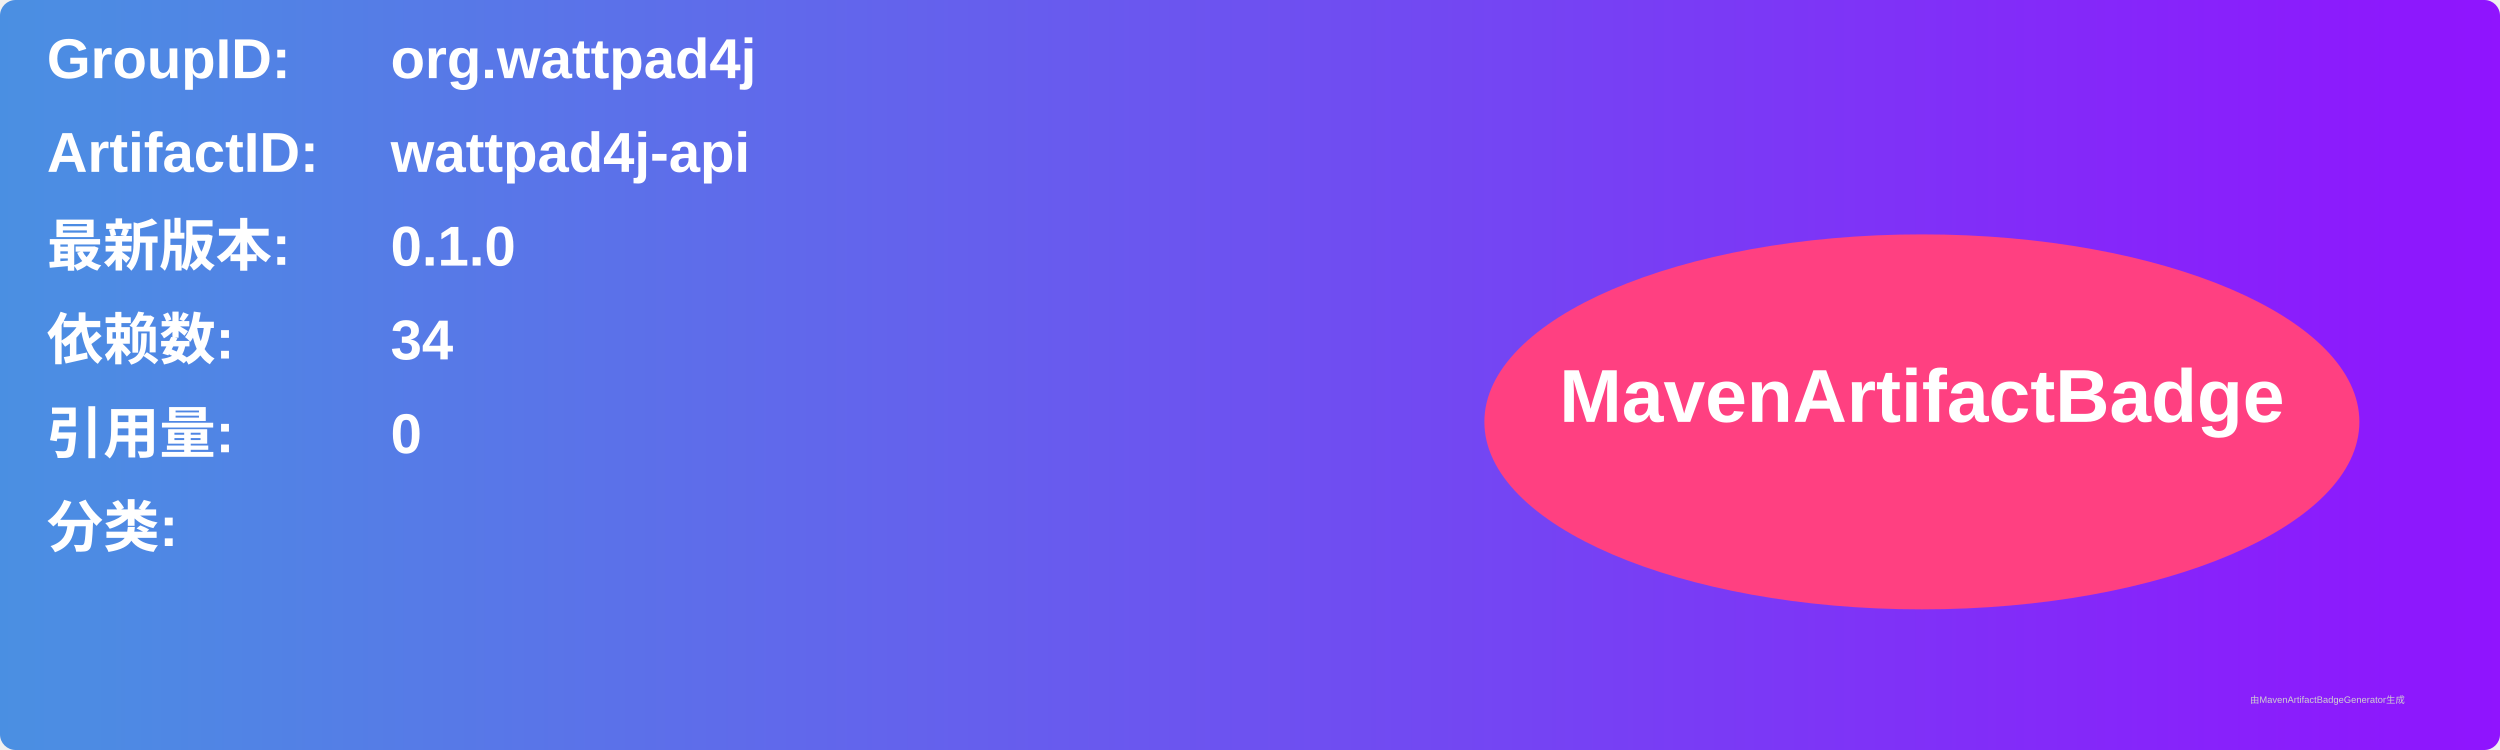
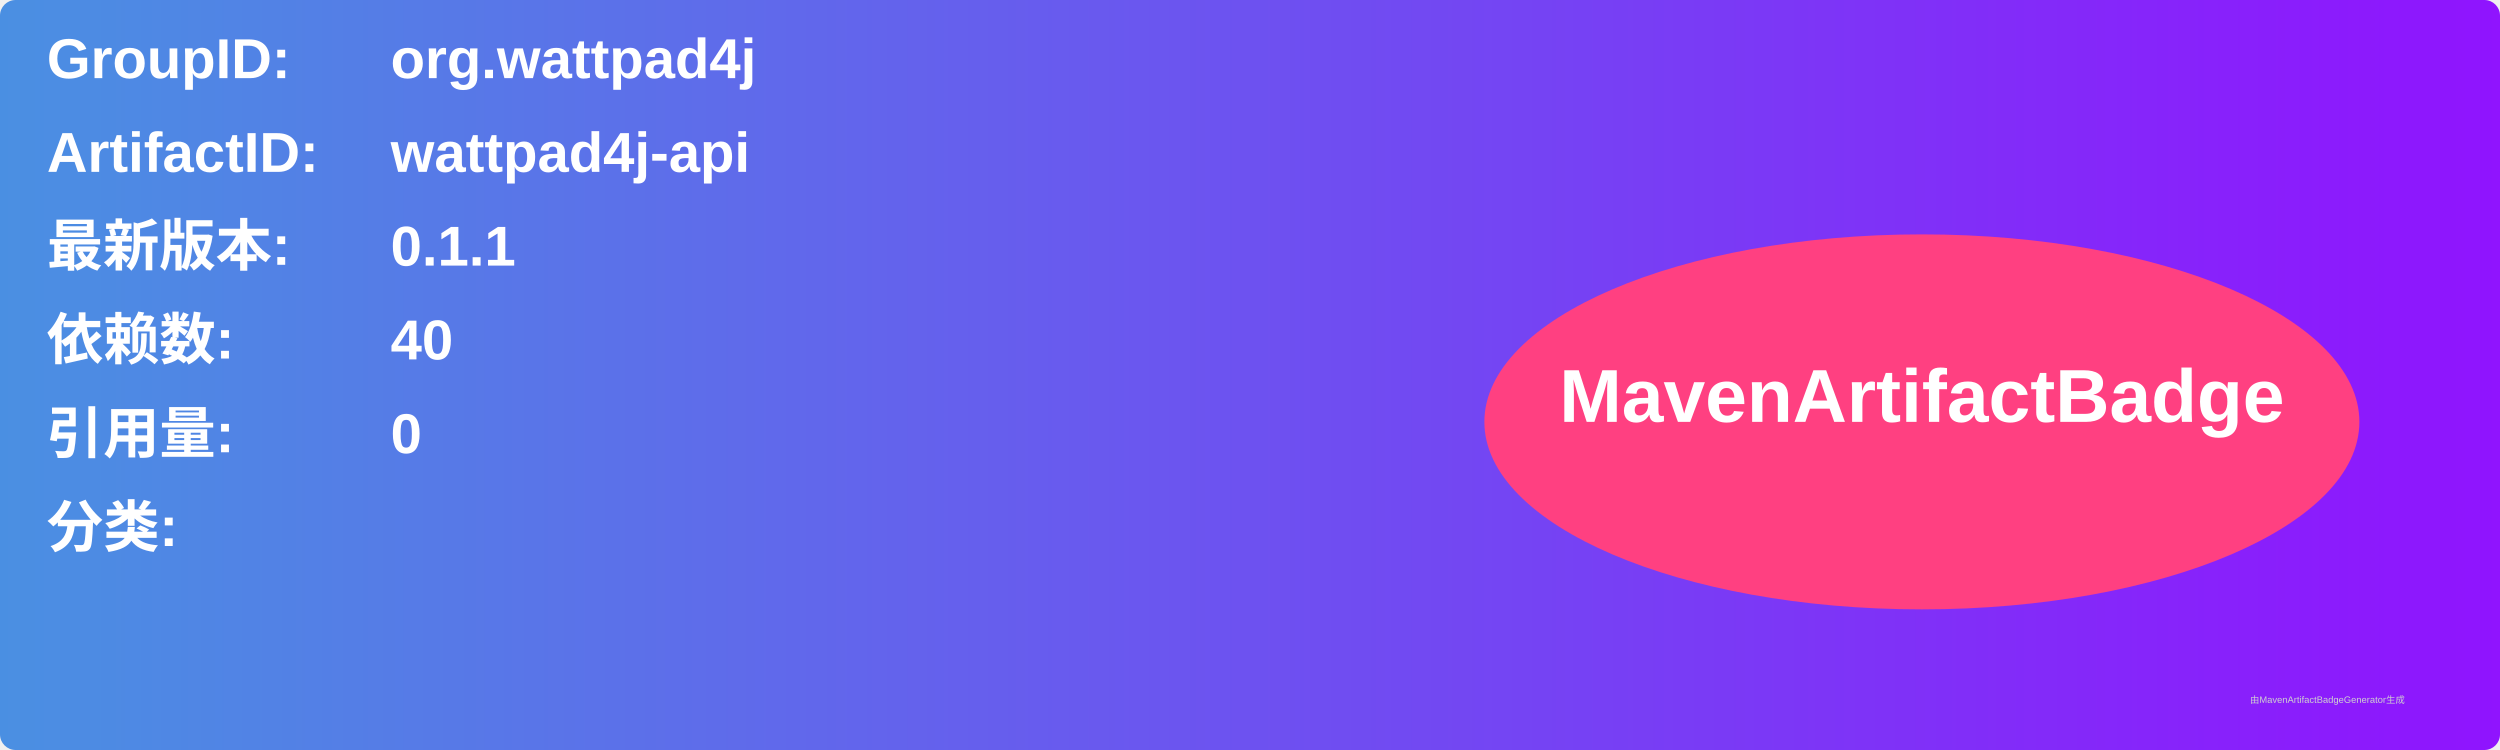
<svg xmlns="http://www.w3.org/2000/svg" width="800" height="240" viewBox="0 0 800 240">
  <linearGradient id="grad" x1="0%" y1="0%" x2="100%" y2="0%">
    <stop offset="0%" stop-color="#4a90e2" />
    <stop offset="100%" stop-color="#9013fe" />
  </linearGradient>
  <rect width="100%" height="100%" rx="5" ry="5" fill="url(#grad)" />
  <g transform="translate(15, 15)">
    <text x="0" y="10" font-family="Arial" font-size="18" fill="white" font-weight="bold" width="260">GroupID:</text>
    <text x="110" y="10" font-family="Arial" font-size="18" fill="white" font-weight="bold" width="460">org.wattpad4j</text>
    <text x="0" y="40" font-family="Arial" font-size="18" fill="white" font-weight="bold" width="260">ArtifactID:</text>
    <text x="110" y="40" font-family="Arial" font-size="18" fill="white" font-weight="bold" width="460">wattpad4j-api</text>
    <text x="0" y="70" font-family="Arial" font-size="18" fill="white" font-weight="bold">最新版本:</text>
    <text x="110" y="70" font-family="Arial" font-size="18" fill="white" font-weight="bold">
-       <tspan font-weight="bold">0.1.0</tspan>
+       <tspan font-weight="bold">0.1.1</tspan>
    </text>
    <text x="0" y="100" font-family="Arial" font-size="18" fill="white" font-weight="bold">依赖数: </text>
    <text x="110" y="100" font-family="Arial" font-size="18" fill="white">
-       <tspan font-weight="bold">34</tspan>
+       <tspan font-weight="bold">40</tspan>
    </text>
    <text x="0" y="130" font-family="Arial" font-size="18" fill="white" font-weight="bold">引用量: </text>
    <text x="110" y="130" font-family="Arial" font-size="18" fill="white">
      <tspan font-weight="bold">0</tspan>
    </text>
    <text x="0" y="160" font-family="Arial" font-size="18" fill="white" font-weight="bold">分类:</text>
    <text x="10" y="190" font-family="Arial" font-size="10" fill="white">
      <tspan font-weight="bold" />
    </text>
    <ellipse cx="600" cy="120" rx="140" ry="60" fill="#ff4081" />
    <text x="600" y="120" text-anchor="middle" font-family="Arial" font-size="24" fill="white" font-weight="bold">MavenArtifactBadge</text>
  </g>
  <text x="720" y="225" font-family="Arial" font-size="3" fill="#d0d0d0">由MavenArtifactBadgeGenerator生成</text>
</svg>
